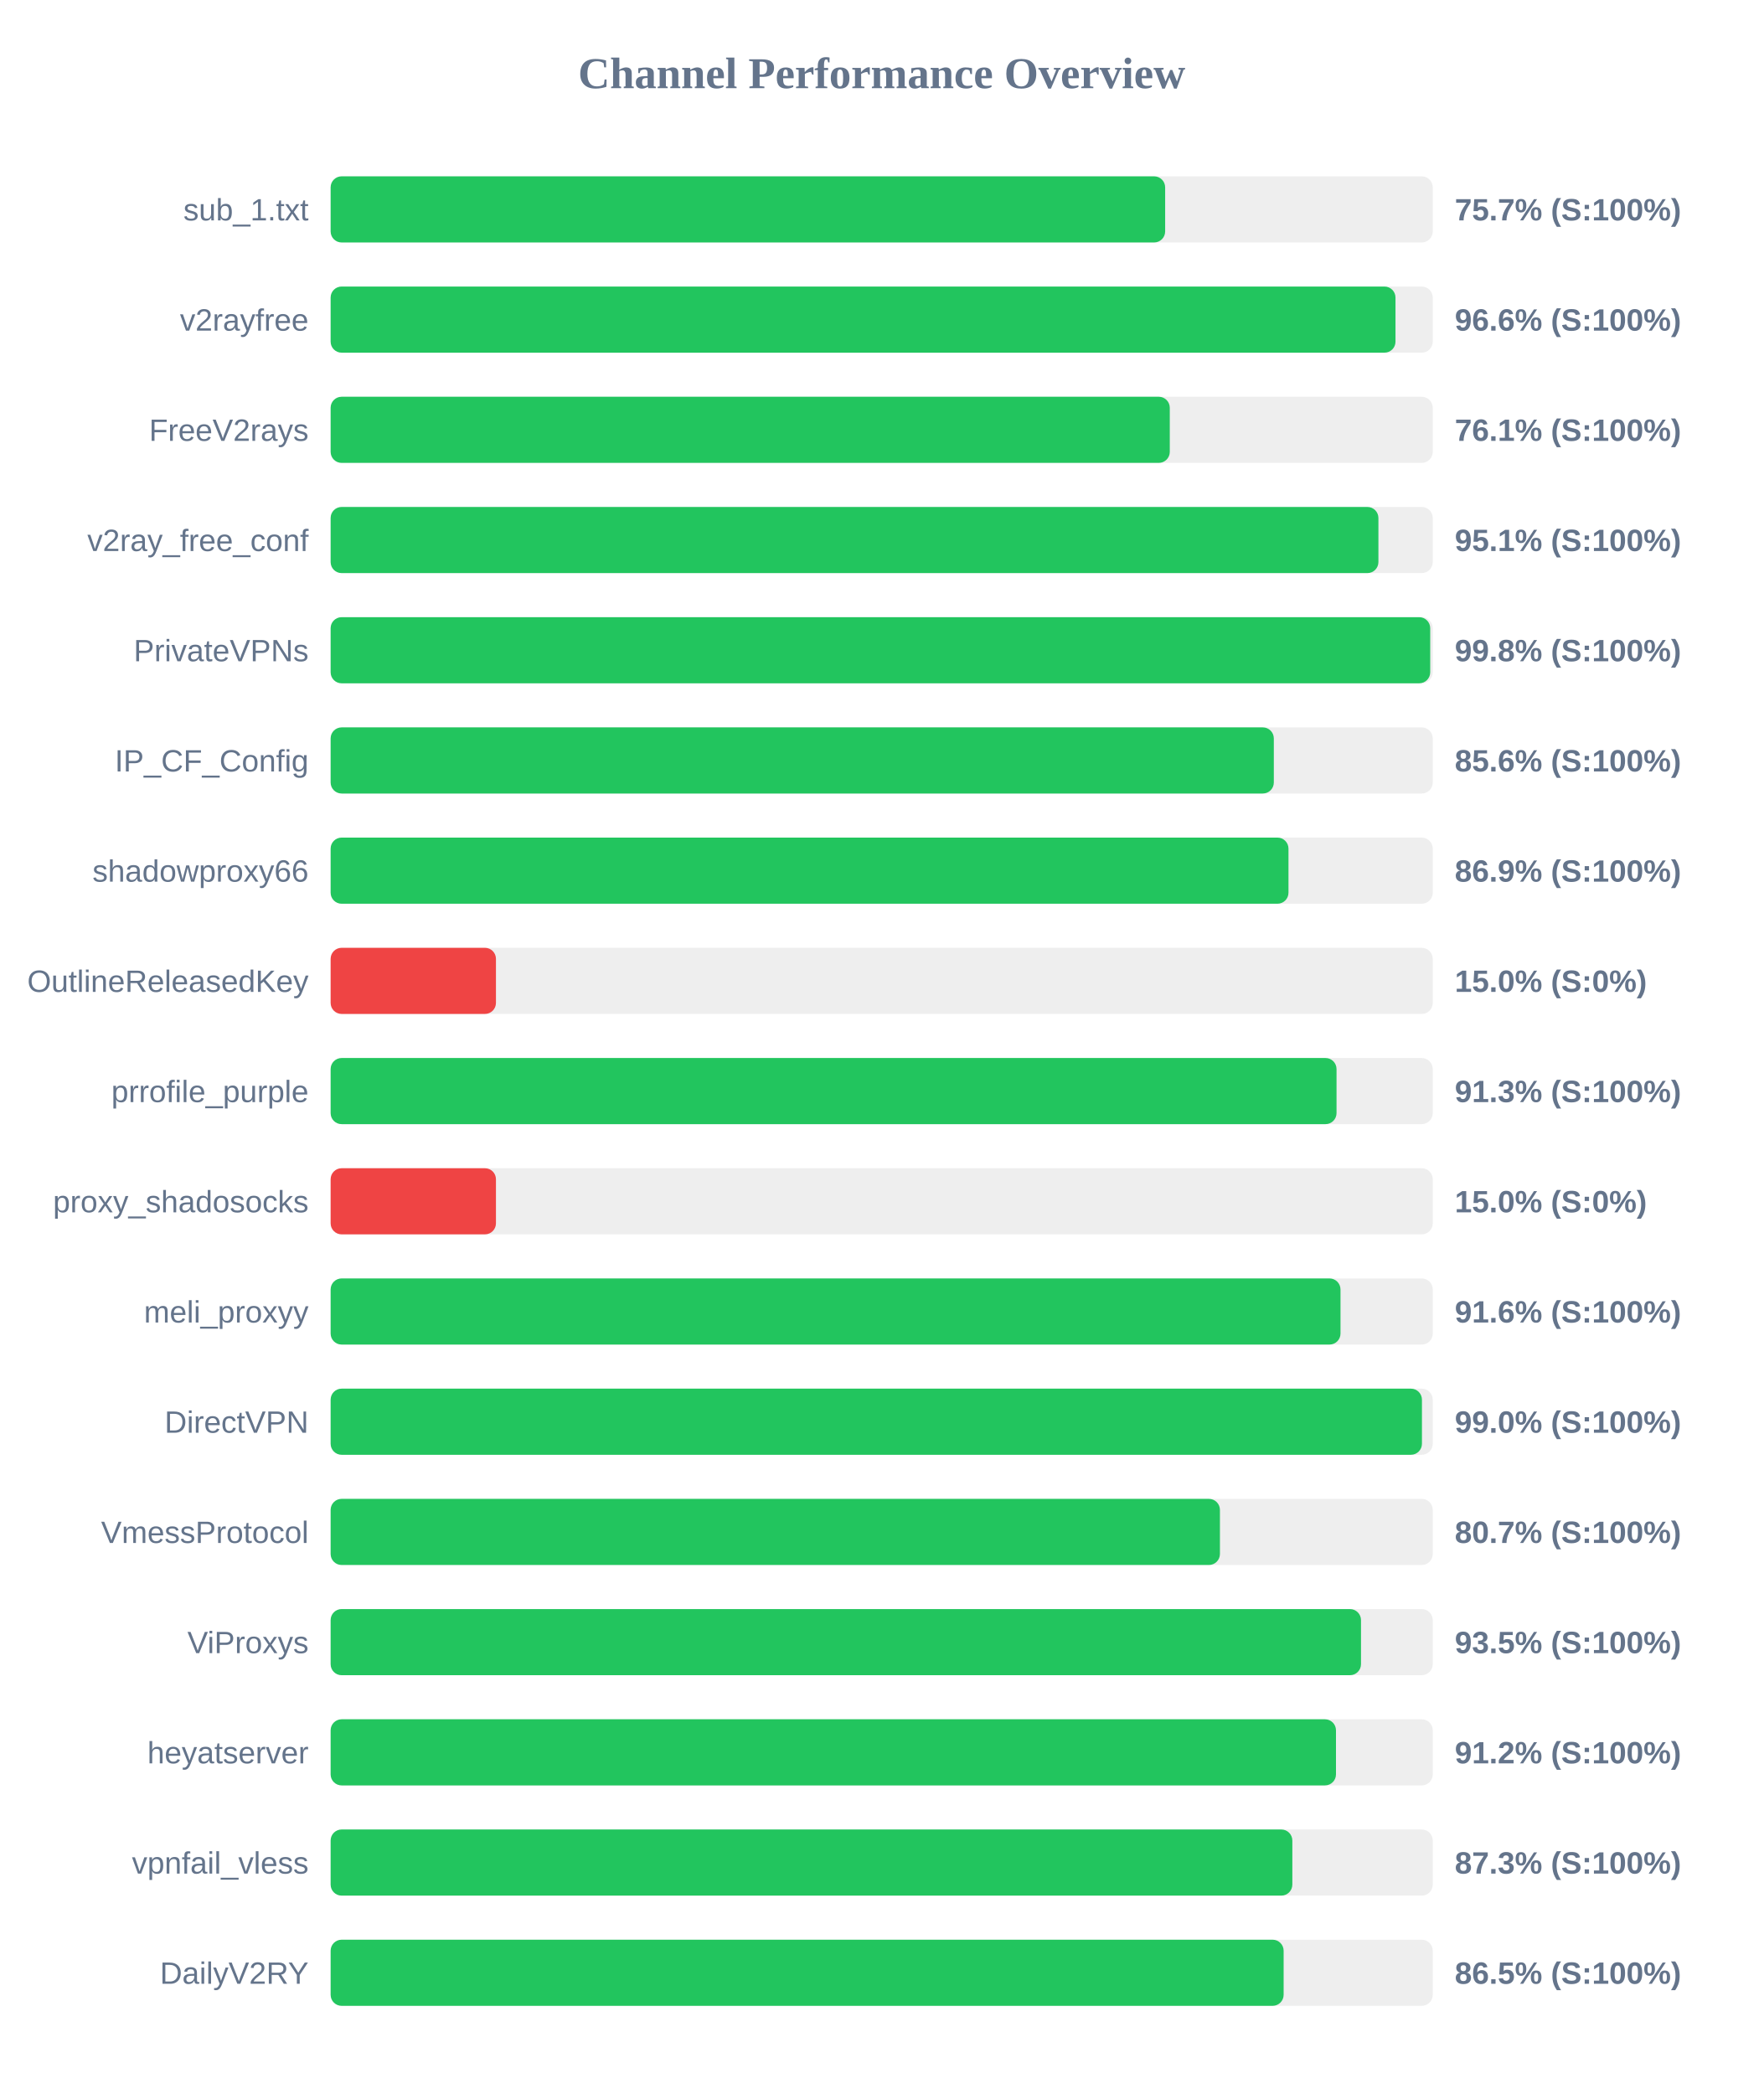
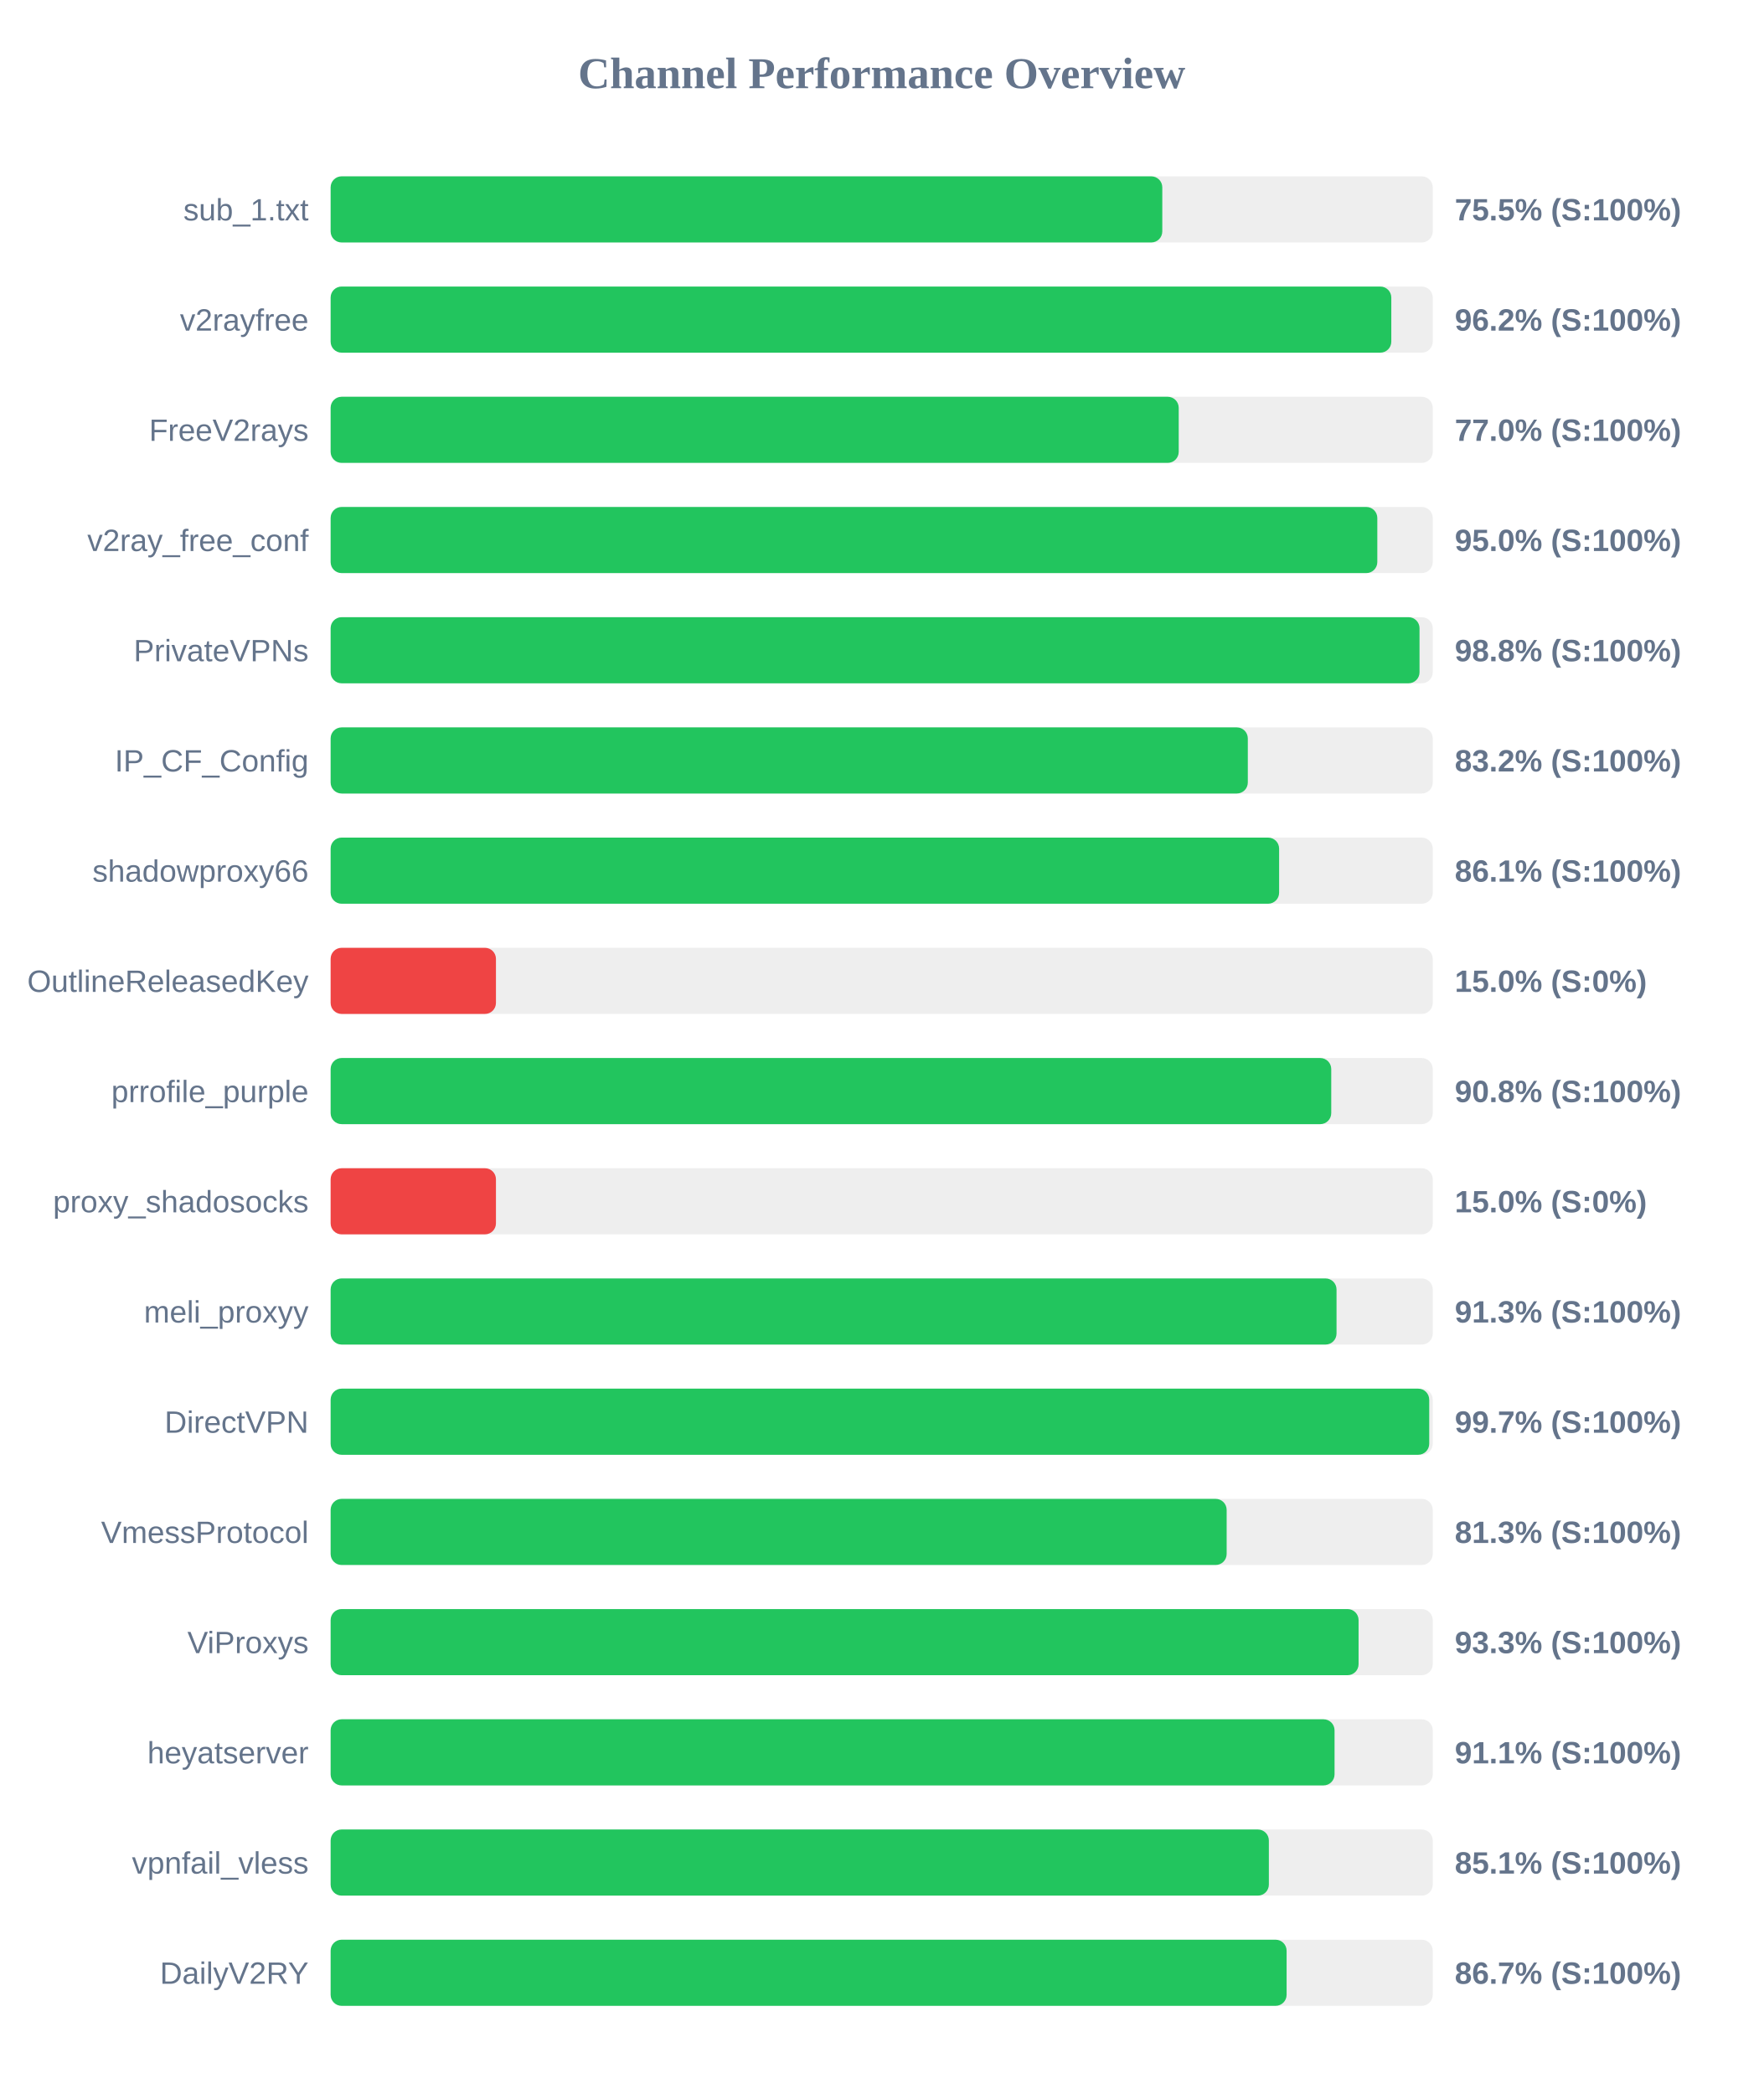
<svg xmlns="http://www.w3.org/2000/svg" width="800" height="950" version="1.1">
  <style>
        .row { font: 14px Arial; fill: #64748b; }
        .score { font: bold 14px Arial; fill: #64748b; }
    </style>
  <text x="400" y="40" text-anchor="middle" font-size="20px" font-weight="bold" fill="#64748b">Channel Performance Overview</text>
  <rect x="150" y="80" width="500" height="30" fill="#eee" rx="5" />
-   <rect x="150" y="80" width="378.6" height="30" fill="#22c55e" rx="5" />
+   <rect x="150" y="80" width="377.3" height="30" fill="#22c55e" rx="5" />
  <text x="140" y="100" text-anchor="end" class="row">sub_1.txt</text>
-   <text x="660" y="100" text-anchor="start" class="score">75.7% (S:100%)</text>
+   <text x="660" y="100" text-anchor="start" class="score">75.5% (S:100%)</text>
  <rect x="150" y="130" width="500" height="30" fill="#eee" rx="5" />
-   <rect x="150" y="130" width="483.1" height="30" fill="#22c55e" rx="5" />
+   <rect x="150" y="130" width="481.2" height="30" fill="#22c55e" rx="5" />
  <text x="140" y="150" text-anchor="end" class="row">v2rayfree</text>
-   <text x="660" y="150" text-anchor="start" class="score">96.6% (S:100%)</text>
+   <text x="660" y="150" text-anchor="start" class="score">96.2% (S:100%)</text>
  <rect x="150" y="180" width="500" height="30" fill="#eee" rx="5" />
-   <rect x="150" y="180" width="380.7" height="30" fill="#22c55e" rx="5" />
+   <rect x="150" y="180" width="384.75" height="30" fill="#22c55e" rx="5" />
  <text x="140" y="200" text-anchor="end" class="row">FreeV2rays</text>
-   <text x="660" y="200" text-anchor="start" class="score">76.1% (S:100%)</text>
+   <text x="660" y="200" text-anchor="start" class="score">77.0% (S:100%)</text>
  <rect x="150" y="230" width="500" height="30" fill="#eee" rx="5" />
-   <rect x="150" y="230" width="475.35" height="30" fill="#22c55e" rx="5" />
+   <rect x="150" y="230" width="474.85" height="30" fill="#22c55e" rx="5" />
  <text x="140" y="250" text-anchor="end" class="row">v2ray_free_conf</text>
-   <text x="660" y="250" text-anchor="start" class="score">95.1% (S:100%)</text>
+   <text x="660" y="250" text-anchor="start" class="score">95.0% (S:100%)</text>
  <rect x="150" y="280" width="500" height="30" fill="#eee" rx="5" />
-   <rect x="150" y="280" width="498.85" height="30" fill="#22c55e" rx="5" />
+   <rect x="150" y="280" width="494.0" height="30" fill="#22c55e" rx="5" />
  <text x="140" y="300" text-anchor="end" class="row">PrivateVPNs</text>
-   <text x="660" y="300" text-anchor="start" class="score">99.8% (S:100%)</text>
+   <text x="660" y="300" text-anchor="start" class="score">98.8% (S:100%)</text>
  <rect x="150" y="330" width="500" height="30" fill="#eee" rx="5" />
-   <rect x="150" y="330" width="427.9" height="30" fill="#22c55e" rx="5" />
+   <rect x="150" y="330" width="416.1" height="30" fill="#22c55e" rx="5" />
  <text x="140" y="350" text-anchor="end" class="row">IP_CF_Config</text>
-   <text x="660" y="350" text-anchor="start" class="score">85.6% (S:100%)</text>
+   <text x="660" y="350" text-anchor="start" class="score">83.2% (S:100%)</text>
  <rect x="150" y="380" width="500" height="30" fill="#eee" rx="5" />
-   <rect x="150" y="380" width="434.55" height="30" fill="#22c55e" rx="5" />
+   <rect x="150" y="380" width="430.3" height="30" fill="#22c55e" rx="5" />
  <text x="140" y="400" text-anchor="end" class="row">shadowproxy66</text>
-   <text x="660" y="400" text-anchor="start" class="score">86.9% (S:100%)</text>
+   <text x="660" y="400" text-anchor="start" class="score">86.1% (S:100%)</text>
  <rect x="150" y="430" width="500" height="30" fill="#eee" rx="5" />
  <rect x="150" y="430" width="75.0" height="30" fill="#ef4444" rx="5" />
  <text x="140" y="450" text-anchor="end" class="row">OutlineReleasedKey</text>
  <text x="660" y="450" text-anchor="start" class="score">15.0% (S:0%)</text>
  <rect x="150" y="480" width="500" height="30" fill="#eee" rx="5" />
-   <rect x="150" y="480" width="456.35" height="30" fill="#22c55e" rx="5" />
+   <rect x="150" y="480" width="453.95" height="30" fill="#22c55e" rx="5" />
  <text x="140" y="500" text-anchor="end" class="row">prrofile_purple</text>
-   <text x="660" y="500" text-anchor="start" class="score">91.3% (S:100%)</text>
+   <text x="660" y="500" text-anchor="start" class="score">90.8% (S:100%)</text>
  <rect x="150" y="530" width="500" height="30" fill="#eee" rx="5" />
  <rect x="150" y="530" width="75.0" height="30" fill="#ef4444" rx="5" />
  <text x="140" y="550" text-anchor="end" class="row">proxy_shadosocks</text>
  <text x="660" y="550" text-anchor="start" class="score">15.0% (S:0%)</text>
  <rect x="150" y="580" width="500" height="30" fill="#eee" rx="5" />
-   <rect x="150" y="580" width="458.15" height="30" fill="#22c55e" rx="5" />
+   <rect x="150" y="580" width="456.35" height="30" fill="#22c55e" rx="5" />
  <text x="140" y="600" text-anchor="end" class="row">meli_proxyy</text>
-   <text x="660" y="600" text-anchor="start" class="score">91.6% (S:100%)</text>
+   <text x="660" y="600" text-anchor="start" class="score">91.3% (S:100%)</text>
  <rect x="150" y="630" width="500" height="30" fill="#eee" rx="5" />
-   <rect x="150" y="630" width="495.1" height="30" fill="#22c55e" rx="5" />
+   <rect x="150" y="630" width="498.4" height="30" fill="#22c55e" rx="5" />
  <text x="140" y="650" text-anchor="end" class="row">DirectVPN</text>
-   <text x="660" y="650" text-anchor="start" class="score">99.0% (S:100%)</text>
+   <text x="660" y="650" text-anchor="start" class="score">99.7% (S:100%)</text>
  <rect x="150" y="680" width="500" height="30" fill="#eee" rx="5" />
-   <rect x="150" y="680" width="403.45" height="30" fill="#22c55e" rx="5" />
+   <rect x="150" y="680" width="406.5" height="30" fill="#22c55e" rx="5" />
  <text x="140" y="700" text-anchor="end" class="row">VmessProtocol</text>
-   <text x="660" y="700" text-anchor="start" class="score">80.7% (S:100%)</text>
+   <text x="660" y="700" text-anchor="start" class="score">81.3% (S:100%)</text>
  <rect x="150" y="730" width="500" height="30" fill="#eee" rx="5" />
-   <rect x="150" y="730" width="467.45" height="30" fill="#22c55e" rx="5" />
+   <rect x="150" y="730" width="466.35" height="30" fill="#22c55e" rx="5" />
  <text x="140" y="750" text-anchor="end" class="row">ViProxys</text>
-   <text x="660" y="750" text-anchor="start" class="score">93.5% (S:100%)</text>
+   <text x="660" y="750" text-anchor="start" class="score">93.3% (S:100%)</text>
  <rect x="150" y="780" width="500" height="30" fill="#eee" rx="5" />
-   <rect x="150" y="780" width="456.1" height="30" fill="#22c55e" rx="5" />
+   <rect x="150" y="780" width="455.45" height="30" fill="#22c55e" rx="5" />
  <text x="140" y="800" text-anchor="end" class="row">heyatserver</text>
-   <text x="660" y="800" text-anchor="start" class="score">91.2% (S:100%)</text>
+   <text x="660" y="800" text-anchor="start" class="score">91.1% (S:100%)</text>
  <rect x="150" y="830" width="500" height="30" fill="#eee" rx="5" />
-   <rect x="150" y="830" width="436.3" height="30" fill="#22c55e" rx="5" />
+   <rect x="150" y="830" width="425.65" height="30" fill="#22c55e" rx="5" />
  <text x="140" y="850" text-anchor="end" class="row">vpnfail_vless</text>
-   <text x="660" y="850" text-anchor="start" class="score">87.3% (S:100%)</text>
+   <text x="660" y="850" text-anchor="start" class="score">85.1% (S:100%)</text>
  <rect x="150" y="880" width="500" height="30" fill="#eee" rx="5" />
-   <rect x="150" y="880" width="432.35" height="30" fill="#22c55e" rx="5" />
+   <rect x="150" y="880" width="433.7" height="30" fill="#22c55e" rx="5" />
  <text x="140" y="900" text-anchor="end" class="row">DailyV2RY</text>
-   <text x="660" y="900" text-anchor="start" class="score">86.5% (S:100%)</text>
+   <text x="660" y="900" text-anchor="start" class="score">86.7% (S:100%)</text>
</svg>
